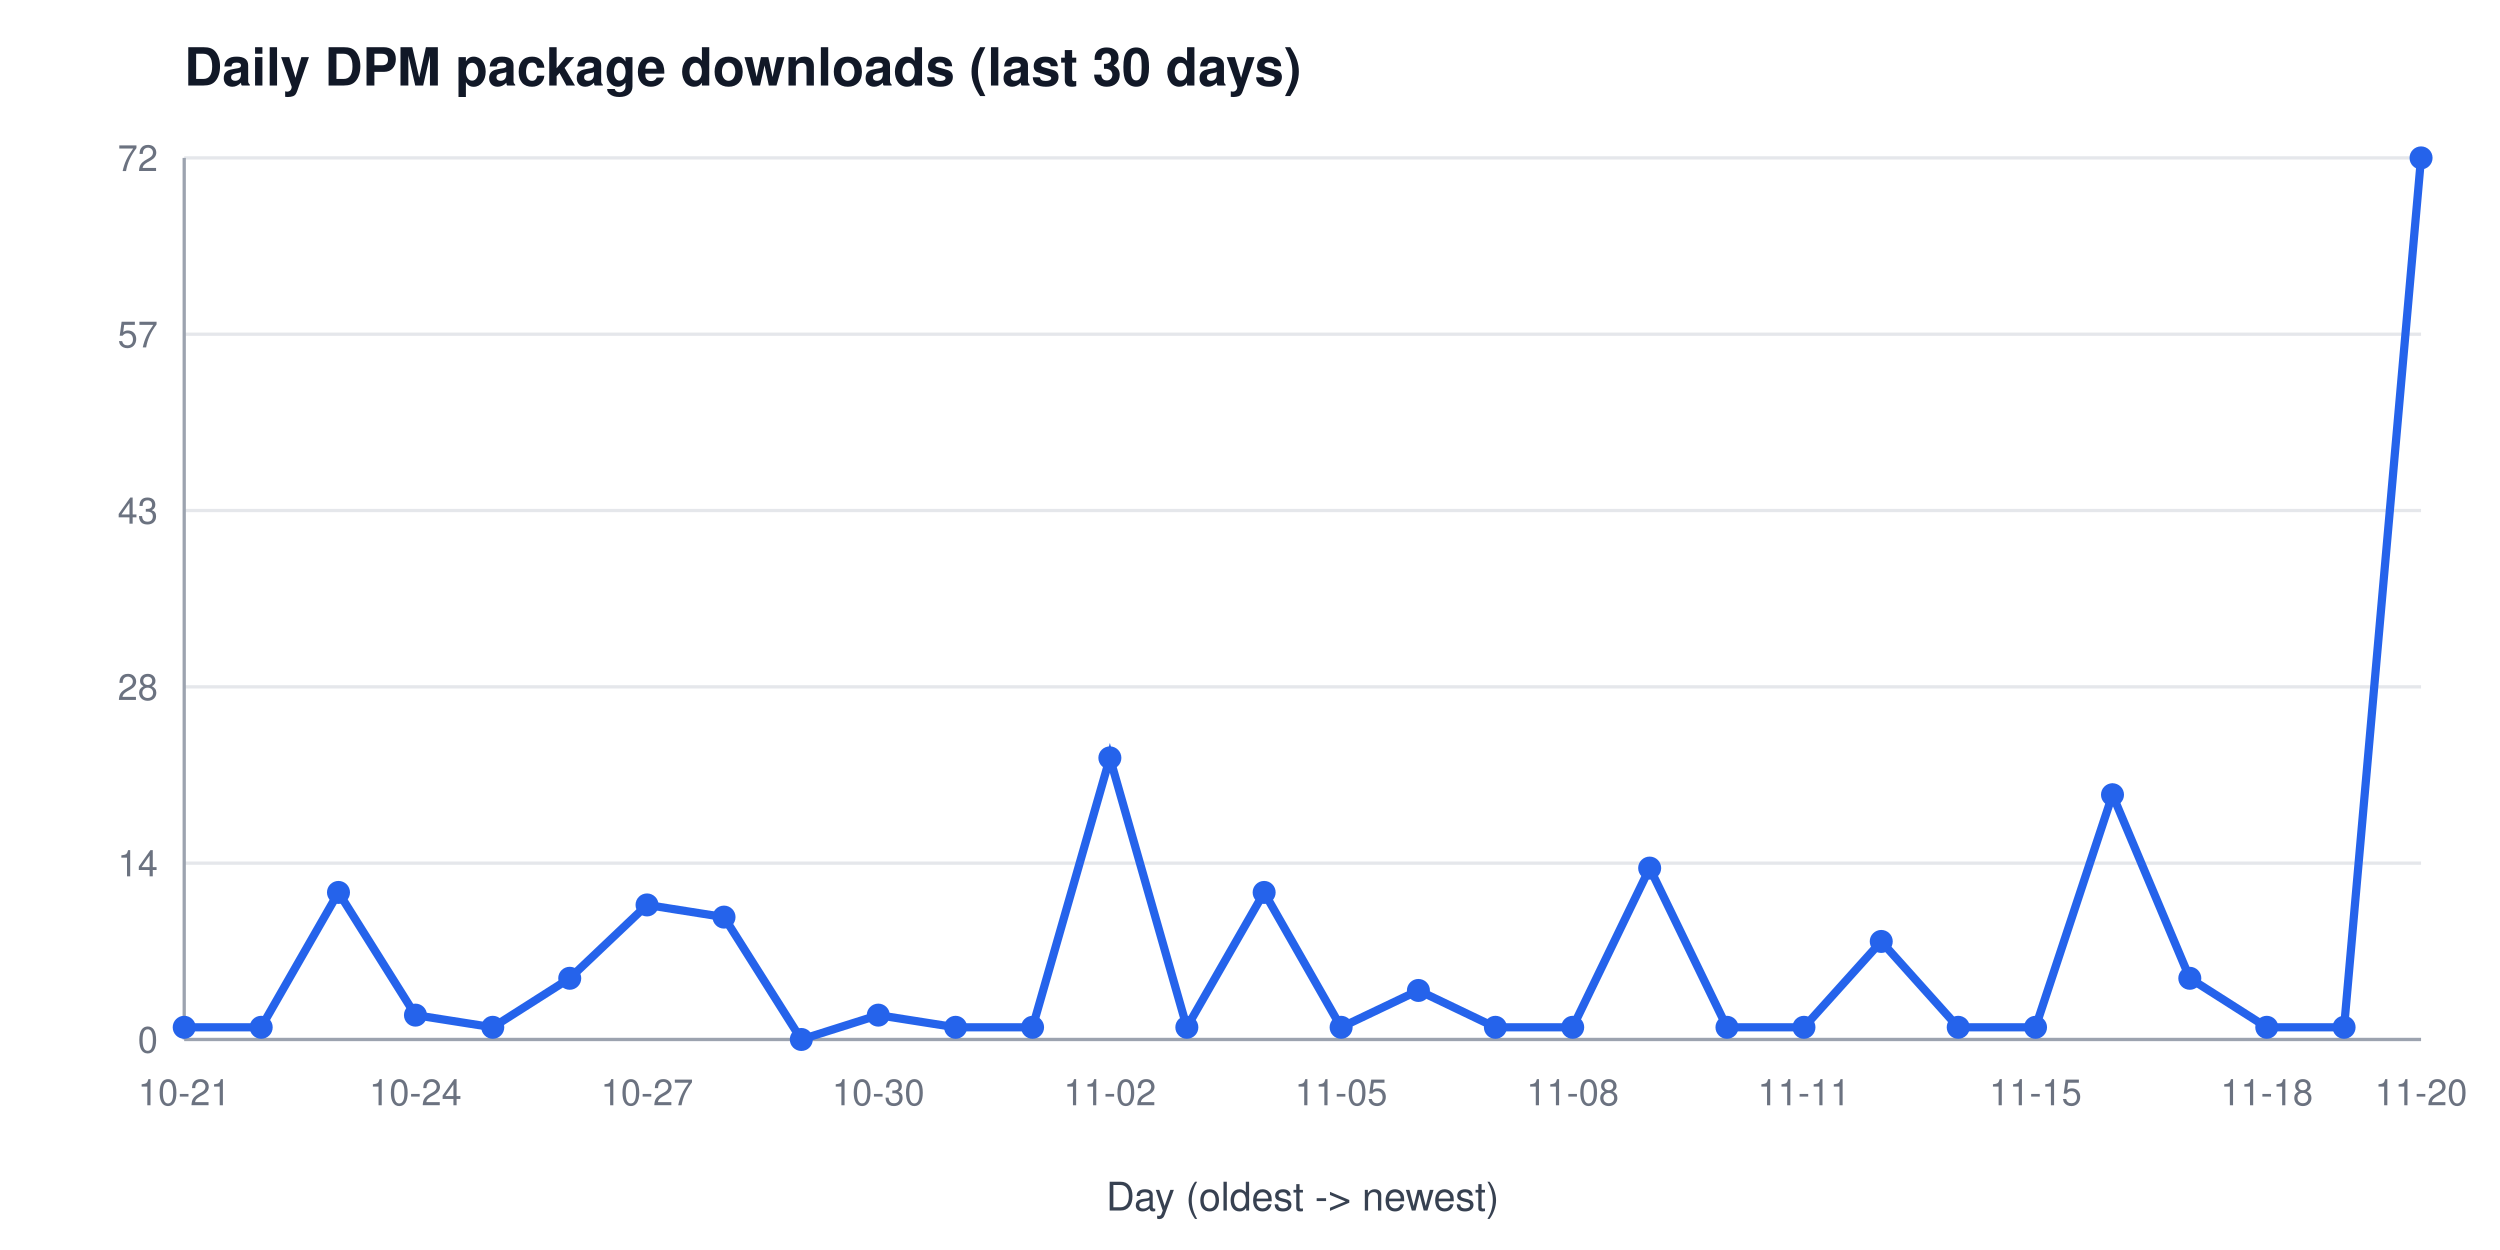
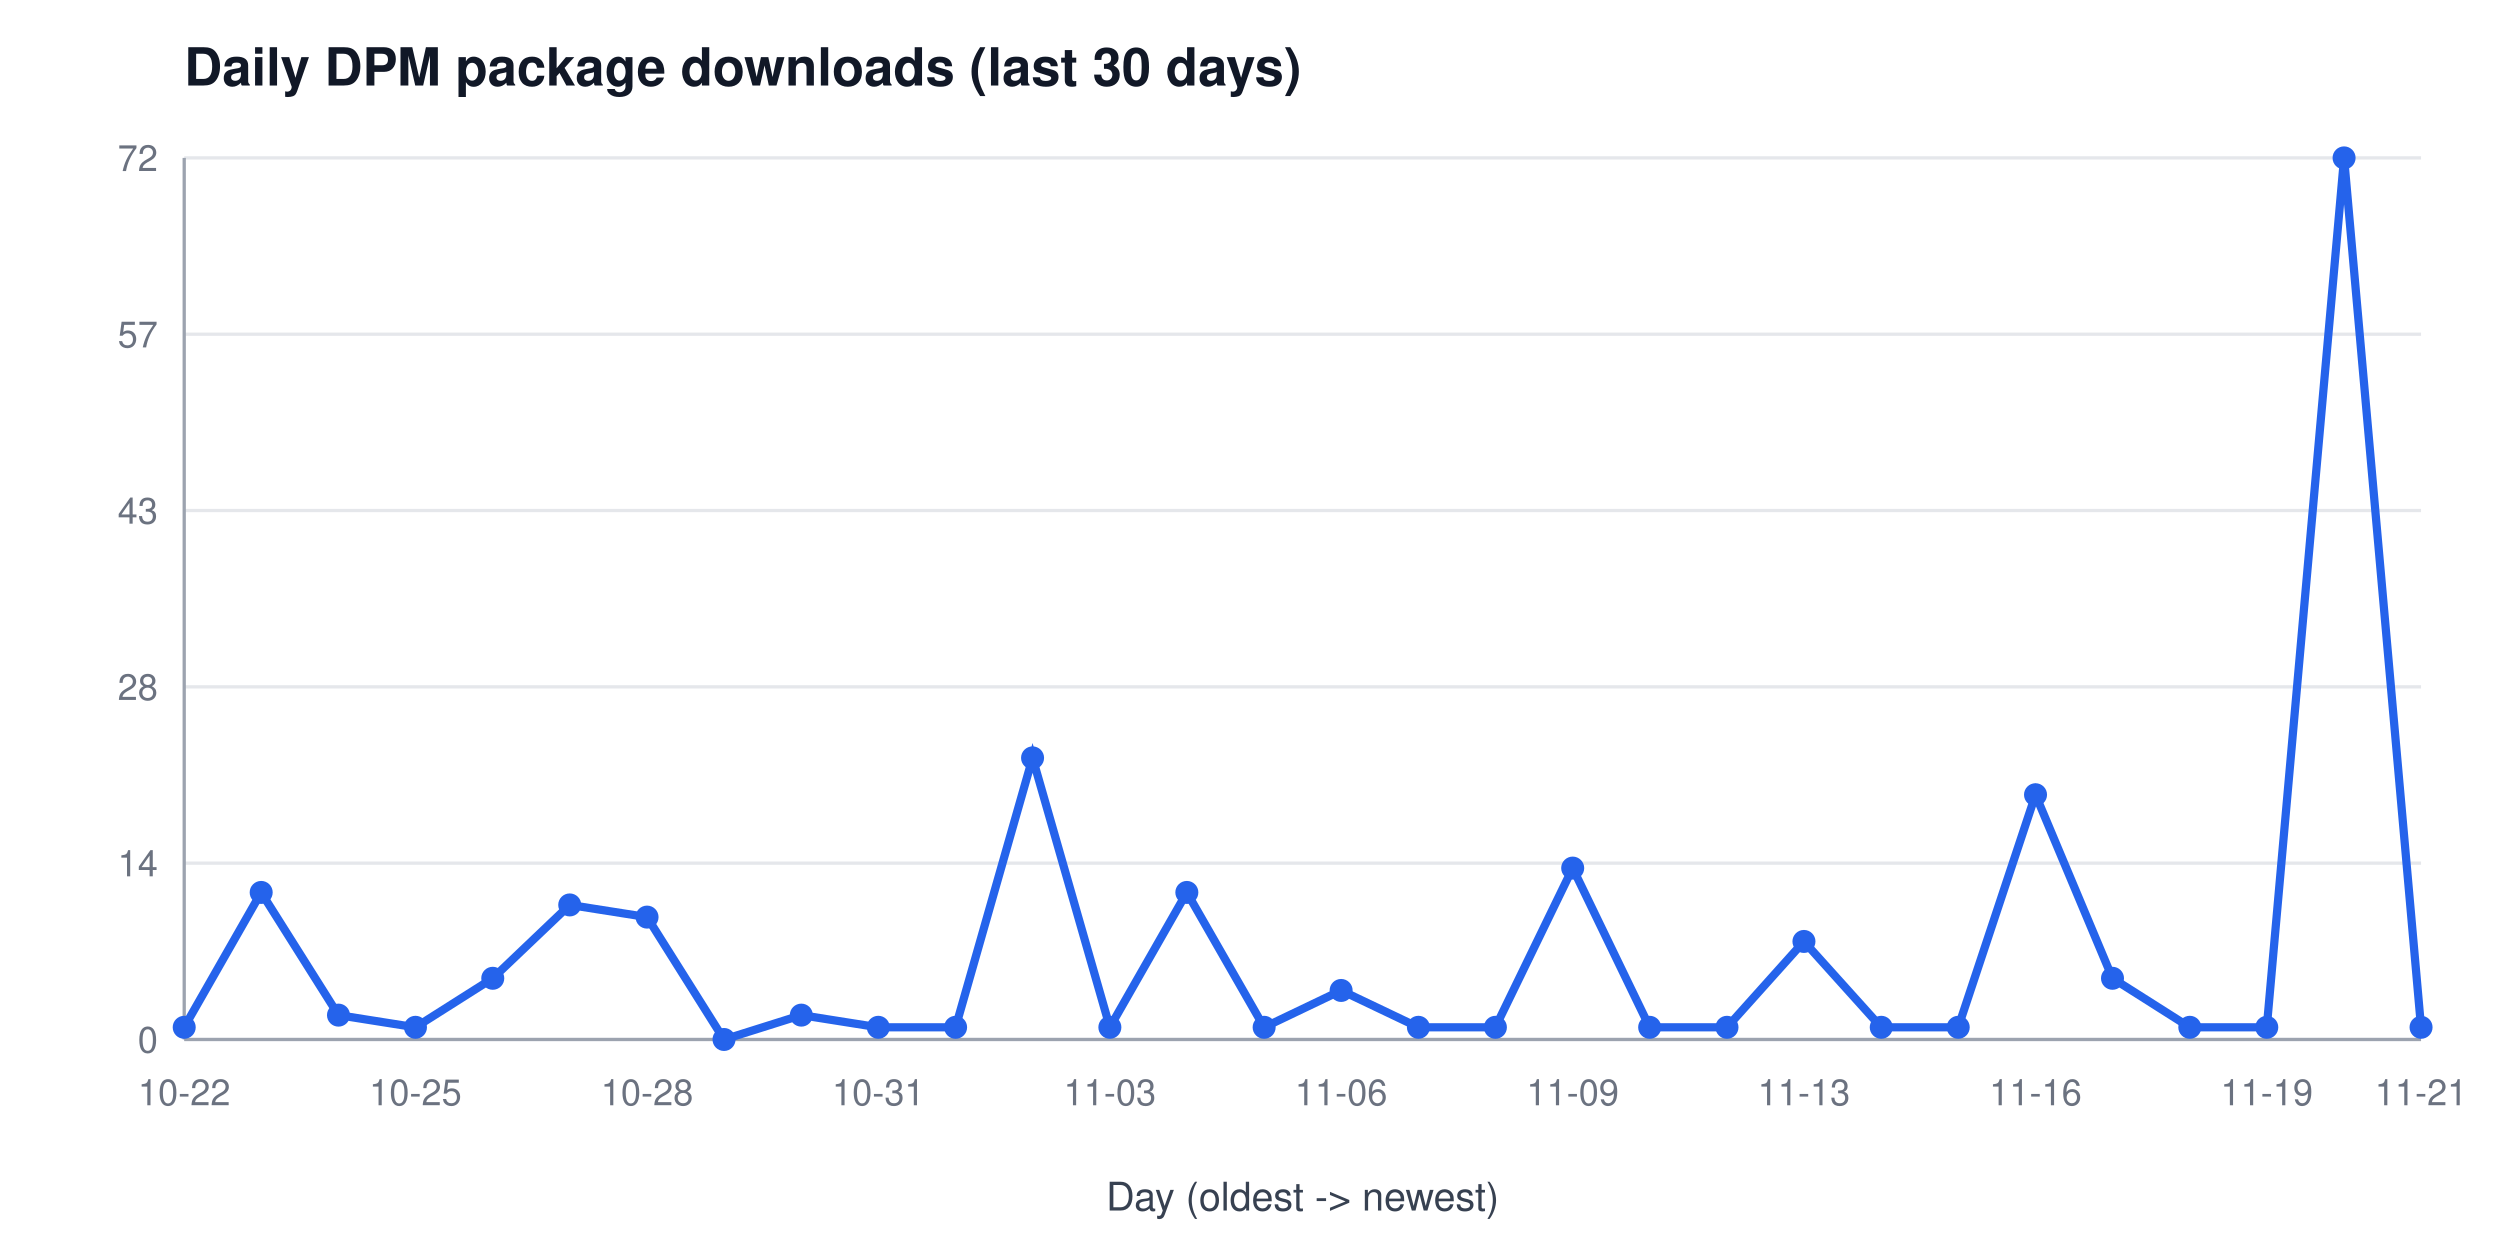
<svg xmlns="http://www.w3.org/2000/svg" width="760" height="380" viewBox="0 0 760 380" font-family="Segoe UI, Helvetica, Arial, sans-serif" role="img" aria-label="Daily DPM package downloads (last 30 days)">
  <rect width="760" height="380" fill="#ffffff" />
  <text x="56" y="26" font-size="16" font-weight="600" fill="#111827">Daily DPM package downloads (last 30 days)</text>
  <line x1="56" y1="316.0" x2="736" y2="316.0" stroke="#e5e7eb" stroke-width="1" />
  <text x="48" y="320.0" font-size="11" fill="#6b7280" text-anchor="end">0</text>
  <line x1="56" y1="262.4" x2="736" y2="262.4" stroke="#e5e7eb" stroke-width="1" />
  <text x="48" y="266.4" font-size="11" fill="#6b7280" text-anchor="end">14</text>
  <line x1="56" y1="208.8" x2="736" y2="208.8" stroke="#e5e7eb" stroke-width="1" />
  <text x="48" y="212.8" font-size="11" fill="#6b7280" text-anchor="end">28</text>
  <line x1="56" y1="155.2" x2="736" y2="155.2" stroke="#e5e7eb" stroke-width="1" />
  <text x="48" y="159.2" font-size="11" fill="#6b7280" text-anchor="end">43</text>
  <line x1="56" y1="101.6" x2="736" y2="101.6" stroke="#e5e7eb" stroke-width="1" />
  <text x="48" y="105.6" font-size="11" fill="#6b7280" text-anchor="end">57</text>
  <line x1="56" y1="48.0" x2="736" y2="48.0" stroke="#e5e7eb" stroke-width="1" />
  <text x="48" y="52.0" font-size="11" fill="#6b7280" text-anchor="end">72</text>
  <line x1="56" y1="48" x2="56" y2="316" stroke="#9ca3af" stroke-width="1" />
  <line x1="56" y1="316" x2="736" y2="316" stroke="#9ca3af" stroke-width="1" />
-   <text x="56.0" y="336" font-size="11" fill="#6b7280" text-anchor="middle">10-21</text>
-   <text x="126.3" y="336" font-size="11" fill="#6b7280" text-anchor="middle">10-24</text>
-   <text x="196.7" y="336" font-size="11" fill="#6b7280" text-anchor="middle">10-27</text>
-   <text x="267.0" y="336" font-size="11" fill="#6b7280" text-anchor="middle">10-30</text>
-   <text x="337.4" y="336" font-size="11" fill="#6b7280" text-anchor="middle">11-02</text>
-   <text x="407.7" y="336" font-size="11" fill="#6b7280" text-anchor="middle">11-05</text>
-   <text x="478.1" y="336" font-size="11" fill="#6b7280" text-anchor="middle">11-08</text>
-   <text x="548.4" y="336" font-size="11" fill="#6b7280" text-anchor="middle">11-11</text>
-   <text x="618.8" y="336" font-size="11" fill="#6b7280" text-anchor="middle">11-15</text>
-   <text x="689.1" y="336" font-size="11" fill="#6b7280" text-anchor="middle">11-18</text>
-   <text x="736.0" y="336" font-size="11" fill="#6b7280" text-anchor="middle">11-20</text>
+   <text x="56.0" y="336" font-size="11" fill="#6b7280" text-anchor="middle">10-22</text>
+   <text x="126.3" y="336" font-size="11" fill="#6b7280" text-anchor="middle">10-25</text>
+   <text x="196.7" y="336" font-size="11" fill="#6b7280" text-anchor="middle">10-28</text>
+   <text x="267.0" y="336" font-size="11" fill="#6b7280" text-anchor="middle">10-31</text>
+   <text x="337.4" y="336" font-size="11" fill="#6b7280" text-anchor="middle">11-03</text>
+   <text x="407.7" y="336" font-size="11" fill="#6b7280" text-anchor="middle">11-06</text>
+   <text x="478.1" y="336" font-size="11" fill="#6b7280" text-anchor="middle">11-09</text>
+   <text x="548.4" y="336" font-size="11" fill="#6b7280" text-anchor="middle">11-13</text>
+   <text x="618.8" y="336" font-size="11" fill="#6b7280" text-anchor="middle">11-16</text>
+   <text x="689.1" y="336" font-size="11" fill="#6b7280" text-anchor="middle">11-19</text>
+   <text x="736.0" y="336" font-size="11" fill="#6b7280" text-anchor="middle">11-21</text>
  <text x="396" y="368" font-size="12" fill="#374151" text-anchor="middle">Day (oldest -&gt; newest)</text>
-   <polyline points="56.0,312.3 79.4,312.3 102.9,271.3 126.3,308.6 149.8,312.3 173.2,297.4 196.7,275.1 220.1,278.8 243.6,316.0 267.0,308.6 290.5,312.3 313.9,312.3 337.4,230.4 360.8,312.3 384.3,271.3 407.7,312.3 431.2,301.1 454.6,312.3 478.1,312.3 501.5,263.9 525.0,312.3 548.4,312.3 571.9,286.2 595.3,312.3 618.8,312.3 642.2,241.6 665.7,297.4 689.1,312.3 712.6,312.3 736.0,48.0" fill="none" stroke="#2563eb" stroke-width="2.5" />
+   <polyline points="56.0,312.3 79.4,271.3 102.9,308.6 126.3,312.3 149.8,297.4 173.2,275.1 196.7,278.8 220.1,316.0 243.6,308.6 267.0,312.3 290.5,312.3 313.9,230.4 337.4,312.3 360.8,271.3 384.3,312.3 407.7,301.1 431.2,312.3 454.6,312.3 478.1,263.9 501.5,312.3 525.0,312.3 548.4,286.2 571.9,312.3 595.3,312.3 618.8,241.6 642.2,297.4 665.7,312.3 689.1,312.3 712.6,48.0 736.0,312.3" fill="none" stroke="#2563eb" stroke-width="2.5" />
  <circle cx="56.0" cy="312.3" r="3.5" fill="#2563eb" />
-   <circle cx="79.4" cy="312.3" r="3.5" fill="#2563eb" />
-   <circle cx="102.9" cy="271.3" r="3.5" fill="#2563eb" />
-   <circle cx="126.3" cy="308.6" r="3.5" fill="#2563eb" />
-   <circle cx="149.8" cy="312.3" r="3.5" fill="#2563eb" />
-   <circle cx="173.2" cy="297.4" r="3.5" fill="#2563eb" />
-   <circle cx="196.7" cy="275.1" r="3.5" fill="#2563eb" />
-   <circle cx="220.1" cy="278.8" r="3.5" fill="#2563eb" />
-   <circle cx="243.6" cy="316.0" r="3.5" fill="#2563eb" />
-   <circle cx="267.0" cy="308.6" r="3.5" fill="#2563eb" />
+   <circle cx="79.4" cy="271.3" r="3.5" fill="#2563eb" />
+   <circle cx="102.9" cy="308.6" r="3.5" fill="#2563eb" />
+   <circle cx="126.3" cy="312.3" r="3.5" fill="#2563eb" />
+   <circle cx="149.8" cy="297.4" r="3.5" fill="#2563eb" />
+   <circle cx="173.2" cy="275.1" r="3.5" fill="#2563eb" />
+   <circle cx="196.7" cy="278.8" r="3.5" fill="#2563eb" />
+   <circle cx="220.1" cy="316.0" r="3.5" fill="#2563eb" />
+   <circle cx="243.6" cy="308.6" r="3.5" fill="#2563eb" />
+   <circle cx="267.0" cy="312.3" r="3.5" fill="#2563eb" />
  <circle cx="290.5" cy="312.3" r="3.5" fill="#2563eb" />
-   <circle cx="313.9" cy="312.3" r="3.5" fill="#2563eb" />
-   <circle cx="337.4" cy="230.4" r="3.5" fill="#2563eb" />
-   <circle cx="360.8" cy="312.3" r="3.5" fill="#2563eb" />
-   <circle cx="384.3" cy="271.3" r="3.5" fill="#2563eb" />
-   <circle cx="407.7" cy="312.3" r="3.5" fill="#2563eb" />
-   <circle cx="431.2" cy="301.1" r="3.5" fill="#2563eb" />
+   <circle cx="313.9" cy="230.4" r="3.5" fill="#2563eb" />
+   <circle cx="337.4" cy="312.3" r="3.5" fill="#2563eb" />
+   <circle cx="360.8" cy="271.3" r="3.5" fill="#2563eb" />
+   <circle cx="384.3" cy="312.3" r="3.5" fill="#2563eb" />
+   <circle cx="407.7" cy="301.1" r="3.5" fill="#2563eb" />
+   <circle cx="431.2" cy="312.3" r="3.5" fill="#2563eb" />
  <circle cx="454.6" cy="312.3" r="3.5" fill="#2563eb" />
-   <circle cx="478.1" cy="312.3" r="3.5" fill="#2563eb" />
-   <circle cx="501.5" cy="263.9" r="3.5" fill="#2563eb" />
+   <circle cx="478.1" cy="263.9" r="3.5" fill="#2563eb" />
+   <circle cx="501.5" cy="312.3" r="3.5" fill="#2563eb" />
  <circle cx="525.0" cy="312.3" r="3.5" fill="#2563eb" />
-   <circle cx="548.4" cy="312.3" r="3.5" fill="#2563eb" />
-   <circle cx="571.9" cy="286.2" r="3.5" fill="#2563eb" />
+   <circle cx="548.4" cy="286.2" r="3.5" fill="#2563eb" />
+   <circle cx="571.9" cy="312.3" r="3.5" fill="#2563eb" />
  <circle cx="595.3" cy="312.3" r="3.5" fill="#2563eb" />
-   <circle cx="618.8" cy="312.3" r="3.5" fill="#2563eb" />
-   <circle cx="642.2" cy="241.6" r="3.5" fill="#2563eb" />
-   <circle cx="665.7" cy="297.4" r="3.5" fill="#2563eb" />
+   <circle cx="618.8" cy="241.6" r="3.5" fill="#2563eb" />
+   <circle cx="642.2" cy="297.4" r="3.5" fill="#2563eb" />
+   <circle cx="665.7" cy="312.3" r="3.5" fill="#2563eb" />
  <circle cx="689.1" cy="312.3" r="3.5" fill="#2563eb" />
-   <circle cx="712.6" cy="312.3" r="3.5" fill="#2563eb" />
-   <circle cx="736.0" cy="48.0" r="3.5" fill="#2563eb" />
+   <circle cx="712.6" cy="48.0" r="3.5" fill="#2563eb" />
+   <circle cx="736.0" cy="312.3" r="3.5" fill="#2563eb" />
</svg>
